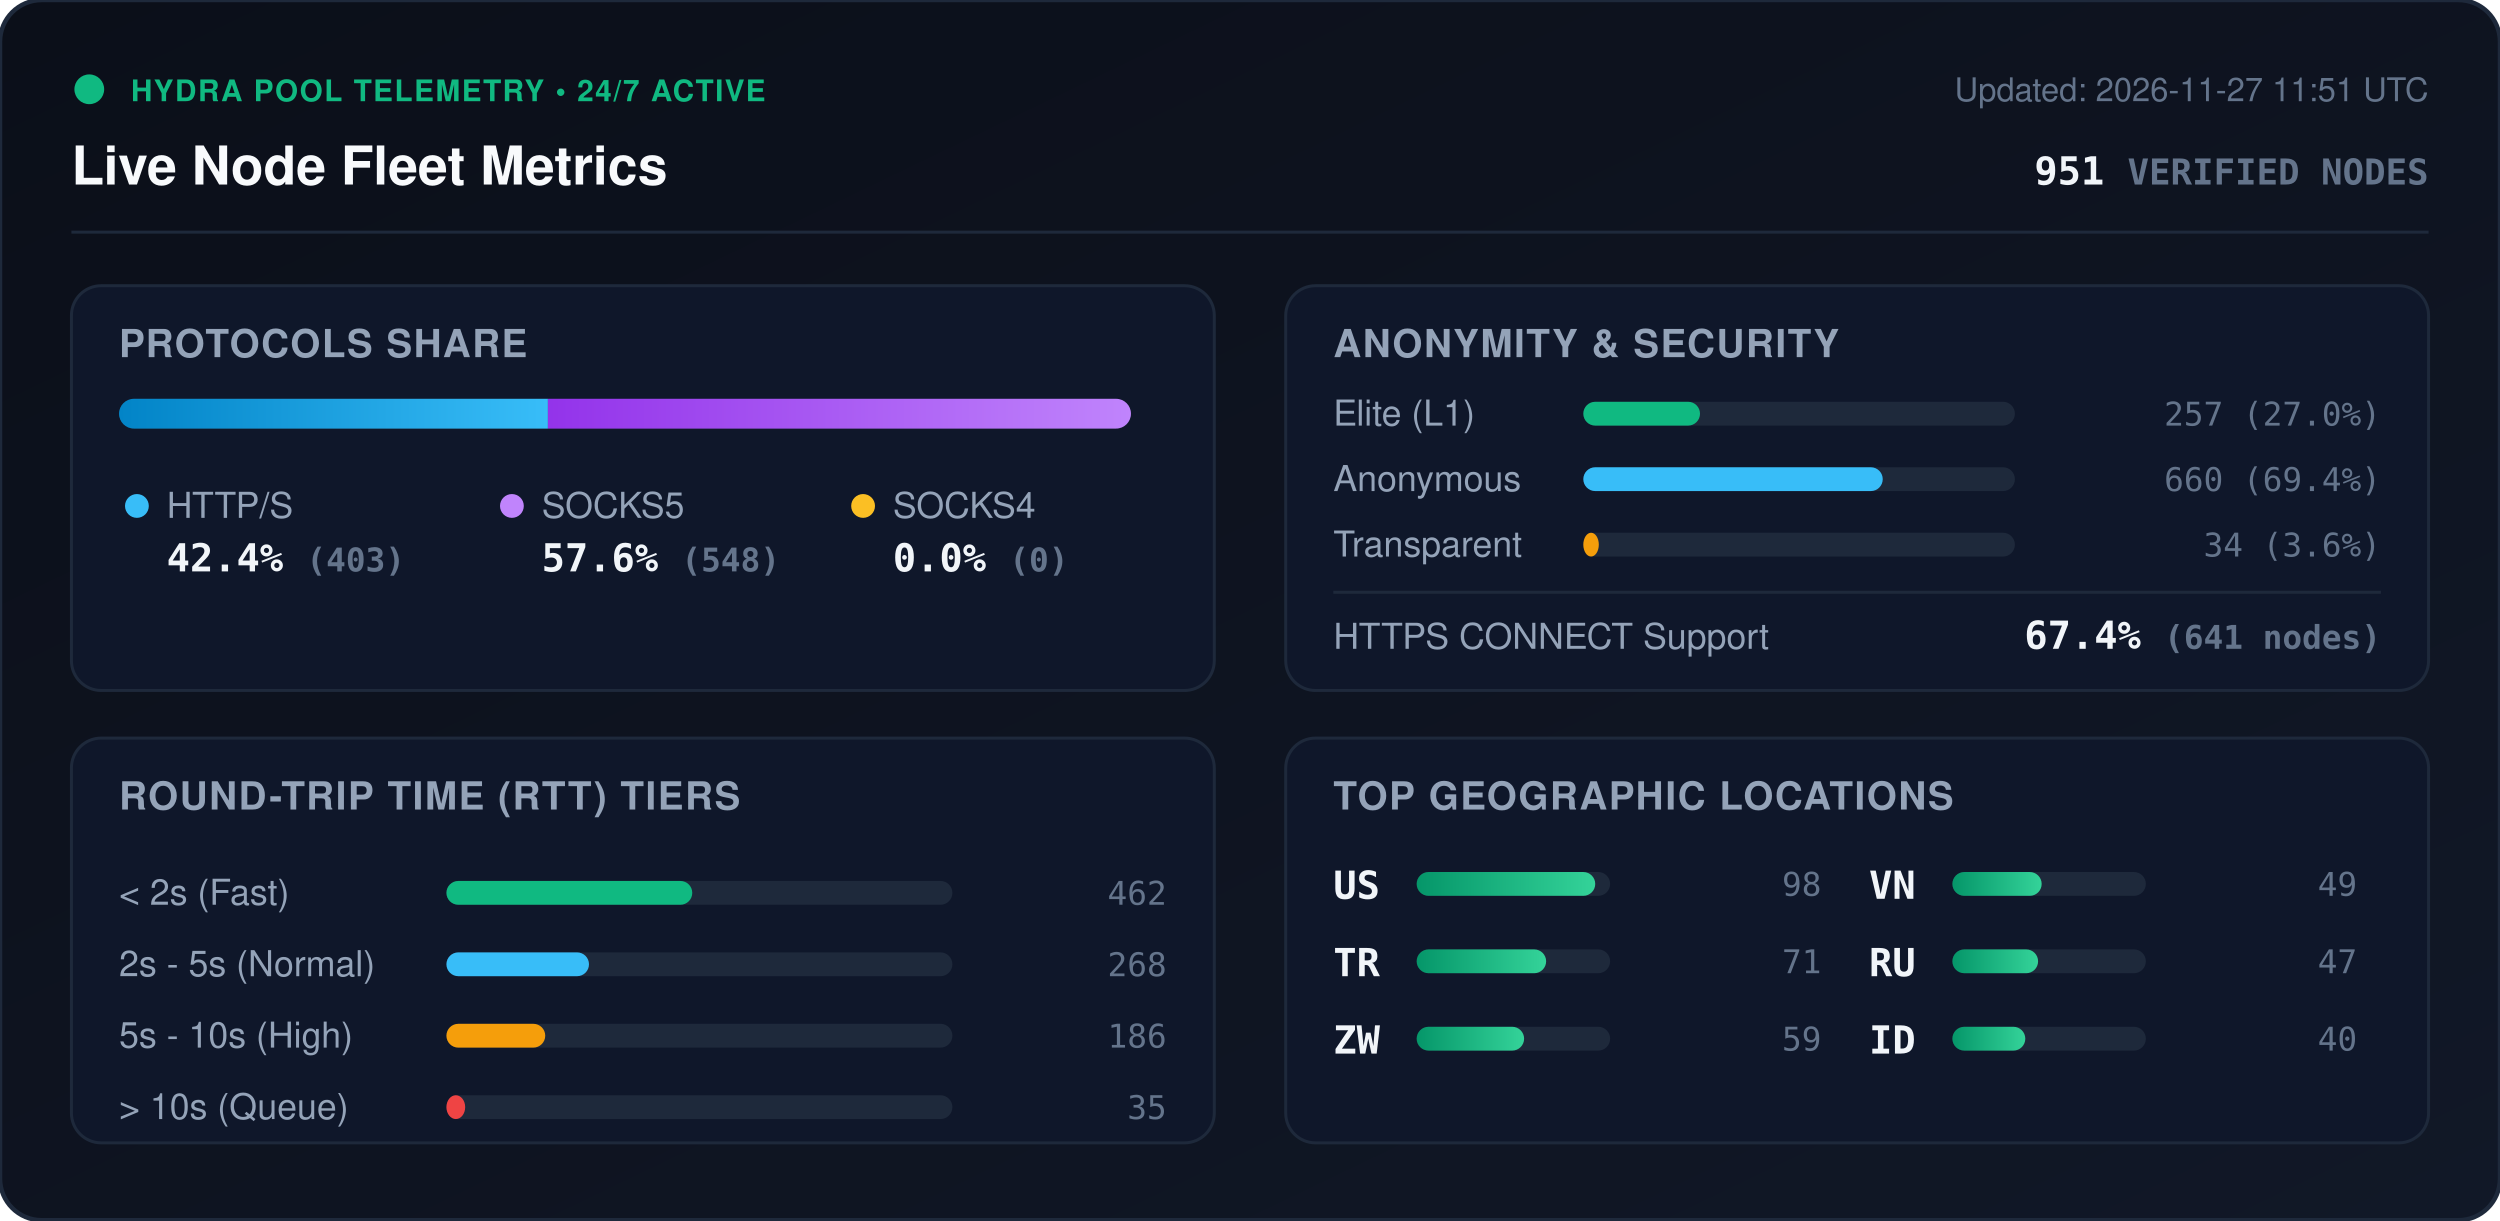
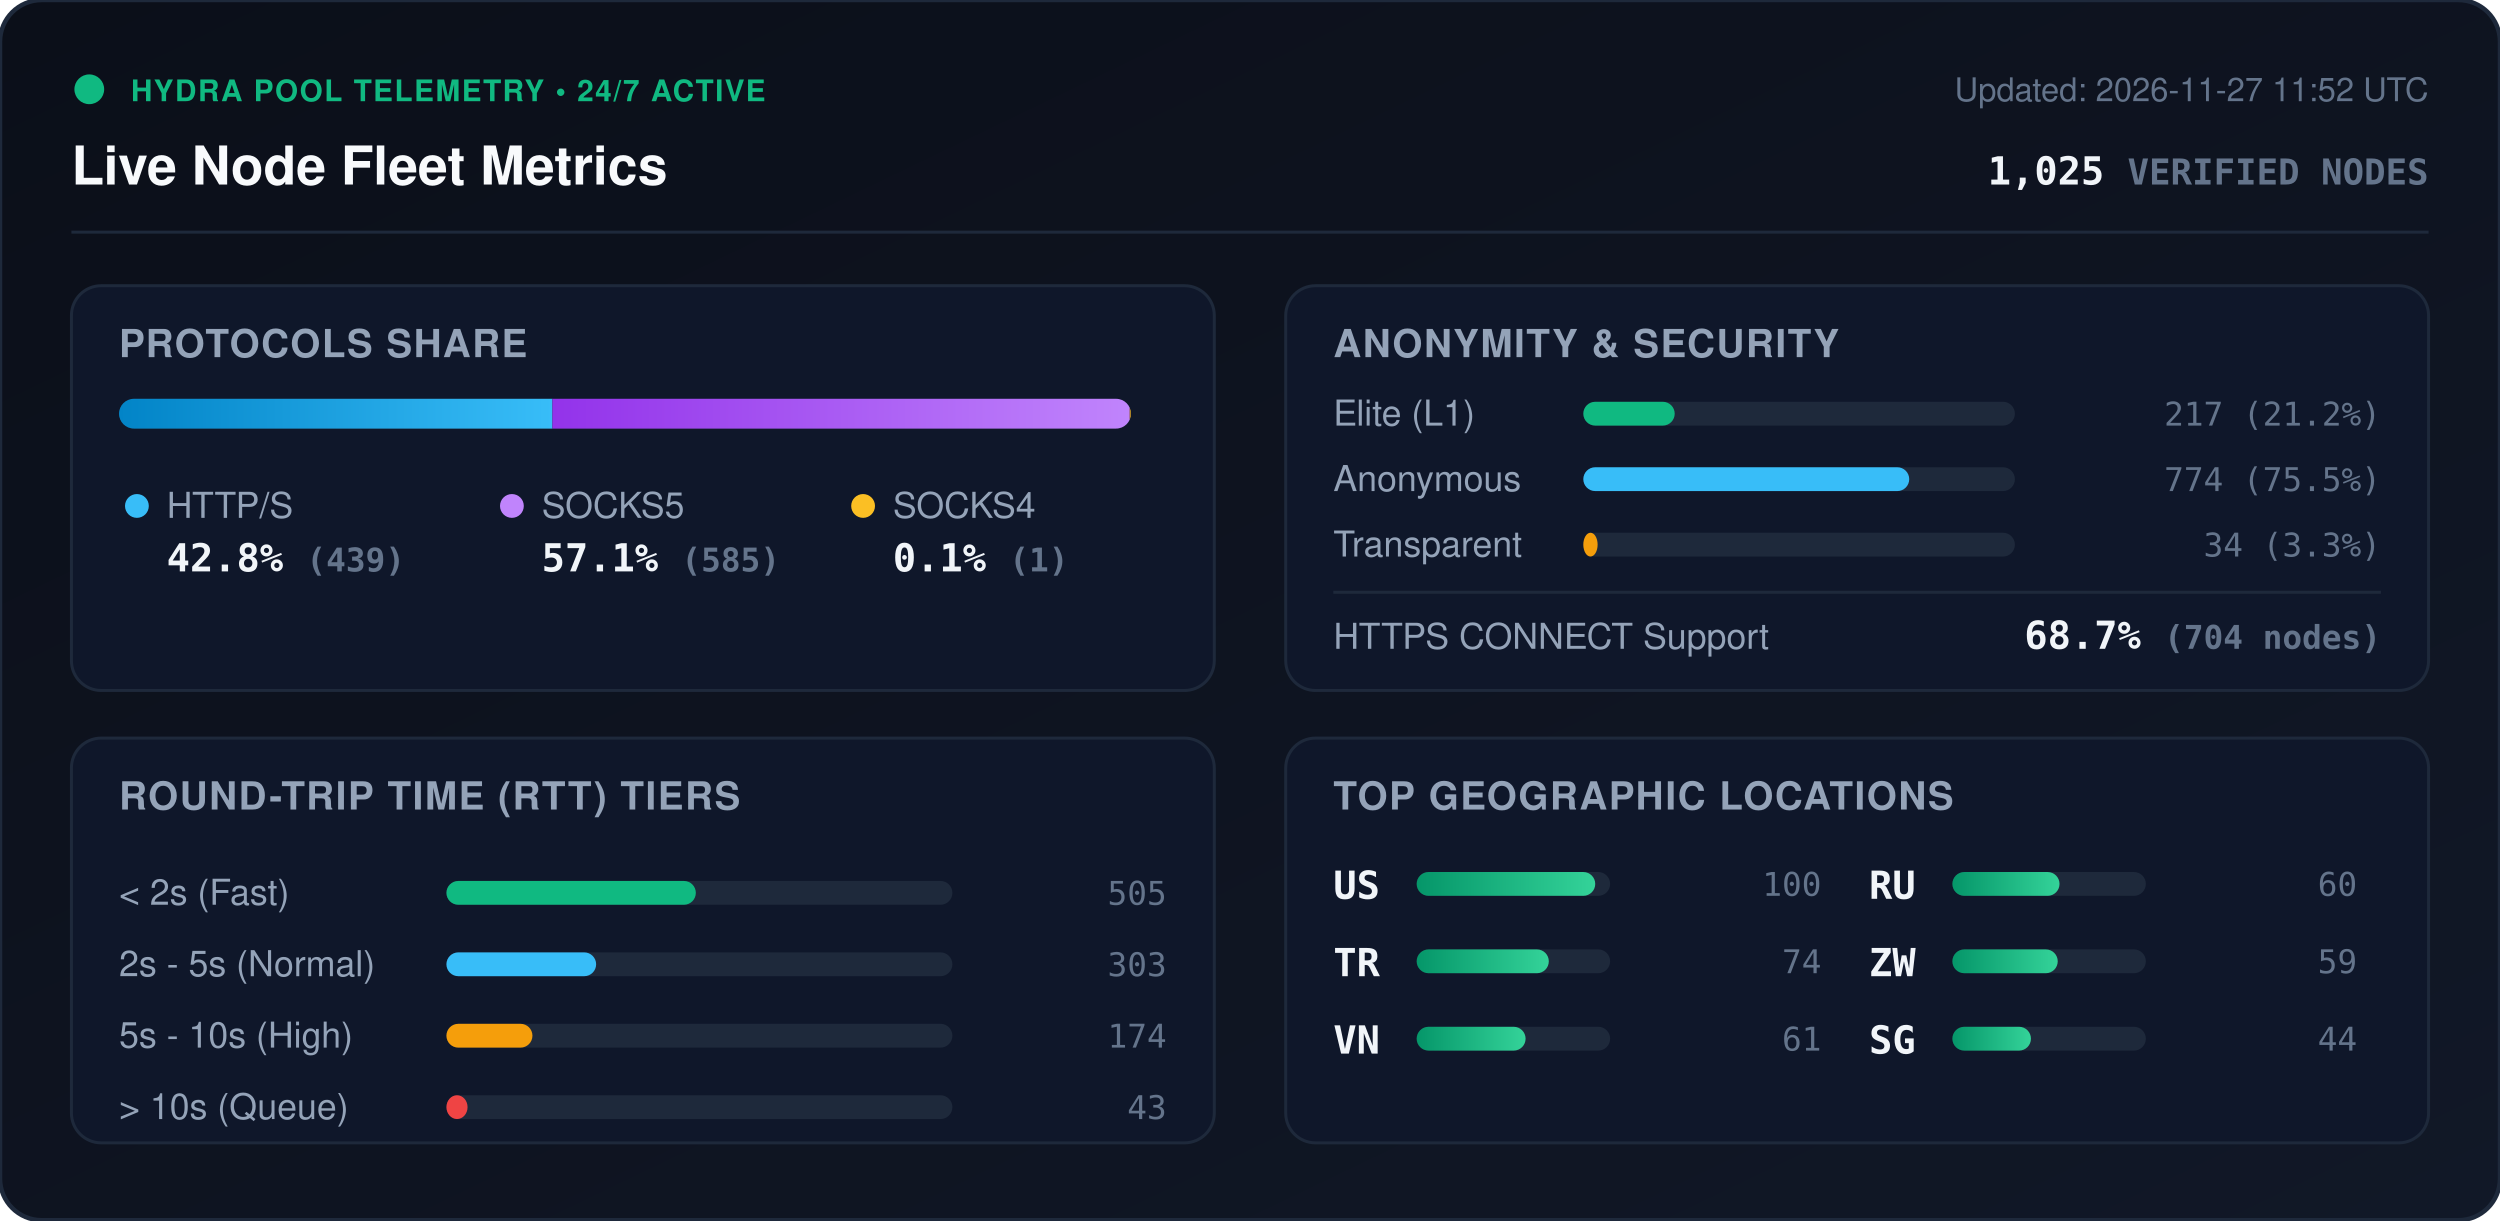
<svg xmlns="http://www.w3.org/2000/svg" viewBox="0 0 840 410" width="840" height="410" style="max-width: 100%; height: auto;">
  <defs>
    <linearGradient id="bg" x1="0%" y1="0%" x2="100%" y2="100%">
      <stop offset="0%" stop-color="#0b0f19" />
      <stop offset="100%" stop-color="#111827" />
    </linearGradient>
    <linearGradient id="bar-http" x1="0%" y1="0%" x2="100%" y2="0%">
      <stop offset="0%" stop-color="#0284c7" />
      <stop offset="100%" stop-color="#38bdf8" />
    </linearGradient>
    <linearGradient id="bar-socks5" x1="0%" y1="0%" x2="100%" y2="0%">
      <stop offset="0%" stop-color="#9333ea" />
      <stop offset="100%" stop-color="#c084fc" />
    </linearGradient>
    <linearGradient id="bar-socks4" x1="0%" y1="0%" x2="100%" y2="0%">
      <stop offset="0%" stop-color="#d97706" />
      <stop offset="100%" stop-color="#fbbf24" />
    </linearGradient>
    <linearGradient id="bar-green" x1="0%" y1="0%" x2="100%" y2="0%">
      <stop offset="0%" stop-color="#059669" />
      <stop offset="100%" stop-color="#34d399" />
    </linearGradient>
    <clipPath id="prog-track-clip">
      <rect width="340.0" height="10" rx="5" />
    </clipPath>
    <style>
      .title { font: 700 18px -apple-system, BlinkMacSystemFont, 'Segoe UI', Helvetica, Arial, sans-serif; fill: #f8fafc; }
      .sub { font: 500 11px -apple-system, BlinkMacSystemFont, 'Segoe UI', Helvetica, Arial, sans-serif; fill: #64748b; }
      .section-hdr { font: 600 13px -apple-system, BlinkMacSystemFont, 'Segoe UI', Helvetica, Arial, sans-serif; fill: #94a3b8; letter-spacing: 0.5px; }
      .metric-val { font: 700 13px -apple-system, BlinkMacSystemFont, 'Segoe UI', Helvetica, Arial, sans-serif; fill: #f1f5f9; }
      .metric-lbl { font: 500 12px -apple-system, BlinkMacSystemFont, 'Segoe UI', Helvetica, Arial, sans-serif; fill: #94a3b8; }
      .badge-txt { font: 700 10px -apple-system, BlinkMacSystemFont, 'Segoe UI', Helvetica, Arial, sans-serif; fill: #10b981; letter-spacing: 0.5px; }
      .mono { font-family: ui-monospace, SFMono-Regular, Menlo, Monaco, Consolas, monospace; }
      .pulse { animation: beacon 2s infinite ease-in-out; }
      @keyframes beacon { 0%, 100% { opacity: 1; } 50% { opacity: 0.35; } }
    </style>
  </defs>
  <rect width="840" height="410" rx="14" fill="url(#bg)" stroke="#1e293b" stroke-width="1.5" />
  <g transform="translate(24, 24)">
    <circle cx="6" cy="6" r="5" fill="#10b981" class="pulse" />
    <text x="20" y="10" class="badge-txt">HYDRA POOL TELEMETRY • 24/7 ACTIVE</text>
    <text x="0" y="38" class="title">Live Node Fleet Metrics</text>
-     <text x="792" y="10" text-anchor="end" class="sub">Updated: 2026-11-27 11:51 UTC</text>
-     <text x="792" y="38" text-anchor="end" class="metric-val mono" fill="#38bdf8">951 <tspan font-size="12" fill="#64748b">VERIFIED NODES</tspan>
+     <text x="792" y="10" text-anchor="end" class="sub">Updated: 2026-11-27 11:52 UTC</text>
+     <text x="792" y="38" text-anchor="end" class="metric-val mono" fill="#38bdf8">1,025 <tspan font-size="12" fill="#64748b">VERIFIED NODES</tspan>
    </text>
  </g>
  <line x1="24" y1="78" x2="816" y2="78" stroke="#1e293b" stroke-width="1" />
  <g transform="translate(24, 96)">
    <rect width="384" height="136" rx="10" fill="#0f172a" stroke="#1e293b" />
    <text x="16" y="24" class="section-hdr">PROTOCOLS SHARE</text>
    <g transform="translate(16, 38)">
      <rect width="340.0" height="10" rx="5" fill="#1e293b" />
      <g clip-path="url(#prog-track-clip)">
-         <rect x="0" width="144.1" height="10" fill="url(#bar-http)" />
-         <rect x="144.1" width="195.9" height="10" fill="url(#bar-socks5)" />
-         <rect x="340.0" width="0.0" height="10" fill="url(#bar-socks4)" />
+         <rect x="0" width="145.6" height="10" fill="url(#bar-http)" />
+         <rect x="145.6" width="194.0" height="10" fill="url(#bar-socks5)" />
+         <rect x="339.6" width="0.3" height="10" fill="url(#bar-socks4)" />
      </g>
    </g>
    <g transform="translate(16, 68)">
      <circle cx="6" cy="6" r="4" fill="#38bdf8" />
      <text x="16" y="10" class="metric-lbl">HTTP/S</text>
-       <text x="16" y="28" class="metric-val mono">42.4% <tspan font-size="11" fill="#64748b">(403)</tspan>
+       <text x="16" y="28" class="metric-val mono">42.8% <tspan font-size="11" fill="#64748b">(439)</tspan>
      </text>
      <circle cx="132" cy="6" r="4" fill="#c084fc" />
      <text x="142" y="10" class="metric-lbl">SOCKS5</text>
-       <text x="142" y="28" class="metric-val mono">57.6% <tspan font-size="11" fill="#64748b">(548)</tspan>
+       <text x="142" y="28" class="metric-val mono">57.1% <tspan font-size="11" fill="#64748b">(585)</tspan>
      </text>
      <circle cx="250" cy="6" r="4" fill="#fbbf24" />
      <text x="260" y="10" class="metric-lbl">SOCKS4</text>
-       <text x="260" y="28" class="metric-val mono">0.0% <tspan font-size="11" fill="#64748b">(0)</tspan>
+       <text x="260" y="28" class="metric-val mono">0.1% <tspan font-size="11" fill="#64748b">(1)</tspan>
      </text>
    </g>
  </g>
  <g transform="translate(432, 96)">
    <rect width="384" height="136" rx="10" fill="#0f172a" stroke="#1e293b" />
    <text x="16" y="24" class="section-hdr">ANONYMITY &amp; SECURITY</text>
    <text x="16" y="47" class="metric-lbl">Elite (L1)</text>
    <rect x="100" y="39" width="145.0" height="8" rx="4" fill="#1e293b" />
-     <rect x="100" y="39" width="39.2" height="8" rx="4" fill="#10b981" />
-     <text x="368" y="47" text-anchor="end" class="mono sub" fill="#e2e8f0">257 (27.0%)</text>
+     <rect x="100" y="39" width="30.7" height="8" rx="4" fill="#10b981" />
+     <text x="368" y="47" text-anchor="end" class="mono sub" fill="#e2e8f0">217 (21.2%)</text>
    <text x="16" y="69" class="metric-lbl">Anonymous</text>
    <rect x="100" y="61" width="145.0" height="8" rx="4" fill="#1e293b" />
-     <rect x="100" y="61" width="100.6" height="8" rx="4" fill="#38bdf8" />
-     <text x="368" y="69" text-anchor="end" class="mono sub" fill="#e2e8f0">660 (69.4%)</text>
+     <rect x="100" y="61" width="109.5" height="8" rx="4" fill="#38bdf8" />
+     <text x="368" y="69" text-anchor="end" class="mono sub" fill="#e2e8f0">774 (75.5%)</text>
    <text x="16" y="91" class="metric-lbl">Transparent</text>
    <rect x="100" y="83" width="145.0" height="8" rx="4" fill="#1e293b" />
-     <rect x="100" y="83" width="5.2" height="8" rx="4" fill="#f59e0b" />
-     <text x="368" y="91" text-anchor="end" class="mono sub" fill="#e2e8f0">34 (3.6%)</text>
+     <rect x="100" y="83" width="4.8" height="8" rx="4" fill="#f59e0b" />
+     <text x="368" y="91" text-anchor="end" class="mono sub" fill="#e2e8f0">34 (3.3%)</text>
    <line x1="16" y1="103" x2="368" y2="103" stroke="#1e293b" stroke-width="1" />
    <text x="16" y="122" class="metric-lbl">HTTPS CONNECT Support</text>
-     <text x="368" y="122" text-anchor="end" class="metric-val mono" fill="#34d399">67.4% <tspan font-size="11" fill="#64748b">(641 nodes)</tspan>
+     <text x="368" y="122" text-anchor="end" class="metric-val mono" fill="#34d399">68.7% <tspan font-size="11" fill="#64748b">(704 nodes)</tspan>
    </text>
  </g>
  <g transform="translate(24, 248)">
    <rect width="384" height="136" rx="10" fill="#0f172a" stroke="#1e293b" />
    <text x="16" y="24" class="section-hdr">ROUND-TRIP TIME (RTT) TIERS</text>
    <g transform="translate(16, 42)">
      <text x="0" y="14" class="metric-lbl">&lt; 2s (Fast)</text>
      <rect x="110" y="6" width="170" height="8" rx="4" fill="#1e293b" />
-       <rect x="110" y="6" width="82.6" height="8" rx="4" fill="#10b981" />
-       <text x="352" y="14" text-anchor="end" class="mono sub">462</text>
+       <rect x="110" y="6" width="83.8" height="8" rx="4" fill="#10b981" />
+       <text x="352" y="14" text-anchor="end" class="mono sub">505</text>
      <text x="0" y="38" class="metric-lbl">2s - 5s (Normal)</text>
      <rect x="110" y="30" width="170" height="8" rx="4" fill="#1e293b" />
-       <rect x="110" y="30" width="47.9" height="8" rx="4" fill="#38bdf8" />
-       <text x="352" y="38" text-anchor="end" class="mono sub">268</text>
+       <rect x="110" y="30" width="50.3" height="8" rx="4" fill="#38bdf8" />
+       <text x="352" y="38" text-anchor="end" class="mono sub">303</text>
      <text x="0" y="62" class="metric-lbl">5s - 10s (High)</text>
      <rect x="110" y="54" width="170" height="8" rx="4" fill="#1e293b" />
-       <rect x="110" y="54" width="33.2" height="8" rx="4" fill="#f59e0b" />
-       <text x="352" y="62" text-anchor="end" class="mono sub">186</text>
+       <rect x="110" y="54" width="28.9" height="8" rx="4" fill="#f59e0b" />
+       <text x="352" y="62" text-anchor="end" class="mono sub">174</text>
      <text x="0" y="86" class="metric-lbl">&gt; 10s (Queue)</text>
      <rect x="110" y="78" width="170" height="8" rx="4" fill="#1e293b" />
-       <rect x="110" y="78" width="6.3" height="8" rx="4" fill="#ef4444" />
-       <text x="352" y="86" text-anchor="end" class="mono sub">35</text>
+       <rect x="110" y="78" width="7.1" height="8" rx="4" fill="#ef4444" />
+       <text x="352" y="86" text-anchor="end" class="mono sub">43</text>
    </g>
  </g>
  <g transform="translate(432, 248)">
    <rect width="384" height="136" rx="10" fill="#0f172a" stroke="#1e293b" />
    <text x="16" y="24" class="section-hdr">TOP GEOGRAPHIC LOCATIONS</text>
    <g transform="translate(16, 42)">
      <g transform="translate(0, 0)">
        <text x="0" y="12" class="mono metric-val" font-size="12">US</text>
        <rect x="28" y="3" width="65" height="8" rx="4" fill="#1e293b" />
        <rect x="28" y="3" width="60.0" height="8" rx="4" fill="url(#bar-green)" />
-         <text x="164" y="11" text-anchor="end" class="mono sub">98</text>
+         <text x="164" y="11" text-anchor="end" class="mono sub">100</text>
      </g>
      <g transform="translate(0, 26)">
        <text x="0" y="12" class="mono metric-val" font-size="12">TR</text>
        <rect x="28" y="3" width="65" height="8" rx="4" fill="#1e293b" />
-         <rect x="28" y="3" width="43.5" height="8" rx="4" fill="url(#bar-green)" />
-         <text x="164" y="11" text-anchor="end" class="mono sub">71</text>
+         <rect x="28" y="3" width="44.4" height="8" rx="4" fill="url(#bar-green)" />
+         <text x="164" y="11" text-anchor="end" class="mono sub">74</text>
      </g>
      <g transform="translate(0, 52)">
+         <text x="0" y="12" class="mono metric-val" font-size="12">VN</text>
+         <rect x="28" y="3" width="65" height="8" rx="4" fill="#1e293b" />
+         <rect x="28" y="3" width="36.6" height="8" rx="4" fill="url(#bar-green)" />
+         <text x="164" y="11" text-anchor="end" class="mono sub">61</text>
+       </g>
+       <g transform="translate(180, 0)">
+         <text x="0" y="12" class="mono metric-val" font-size="12">RU</text>
+         <rect x="28" y="3" width="65" height="8" rx="4" fill="#1e293b" />
+         <rect x="28" y="3" width="36.0" height="8" rx="4" fill="url(#bar-green)" />
+         <text x="164" y="11" text-anchor="end" class="mono sub">60</text>
+       </g>
+       <g transform="translate(180, 26)">
        <text x="0" y="12" class="mono metric-val" font-size="12">ZW</text>
        <rect x="28" y="3" width="65" height="8" rx="4" fill="#1e293b" />
-         <rect x="28" y="3" width="36.1" height="8" rx="4" fill="url(#bar-green)" />
+         <rect x="28" y="3" width="35.4" height="8" rx="4" fill="url(#bar-green)" />
        <text x="164" y="11" text-anchor="end" class="mono sub">59</text>
      </g>
-       <g transform="translate(180, 0)">
-         <text x="0" y="12" class="mono metric-val" font-size="12">VN</text>
+       <g transform="translate(180, 52)">
+         <text x="0" y="12" class="mono metric-val" font-size="12">SG</text>
        <rect x="28" y="3" width="65" height="8" rx="4" fill="#1e293b" />
-         <rect x="28" y="3" width="30.0" height="8" rx="4" fill="url(#bar-green)" />
-         <text x="164" y="11" text-anchor="end" class="mono sub">49</text>
-       </g>
-       <g transform="translate(180, 26)">
-         <text x="0" y="12" class="mono metric-val" font-size="12">RU</text>
-         <rect x="28" y="3" width="65" height="8" rx="4" fill="#1e293b" />
-         <rect x="28" y="3" width="28.8" height="8" rx="4" fill="url(#bar-green)" />
-         <text x="164" y="11" text-anchor="end" class="mono sub">47</text>
-       </g>
-       <g transform="translate(180, 52)">
-         <text x="0" y="12" class="mono metric-val" font-size="12">ID</text>
-         <rect x="28" y="3" width="65" height="8" rx="4" fill="#1e293b" />
-         <rect x="28" y="3" width="24.5" height="8" rx="4" fill="url(#bar-green)" />
-         <text x="164" y="11" text-anchor="end" class="mono sub">40</text>
+         <rect x="28" y="3" width="26.4" height="8" rx="4" fill="url(#bar-green)" />
+         <text x="164" y="11" text-anchor="end" class="mono sub">44</text>
      </g>
    </g>
  </g>
</svg>
